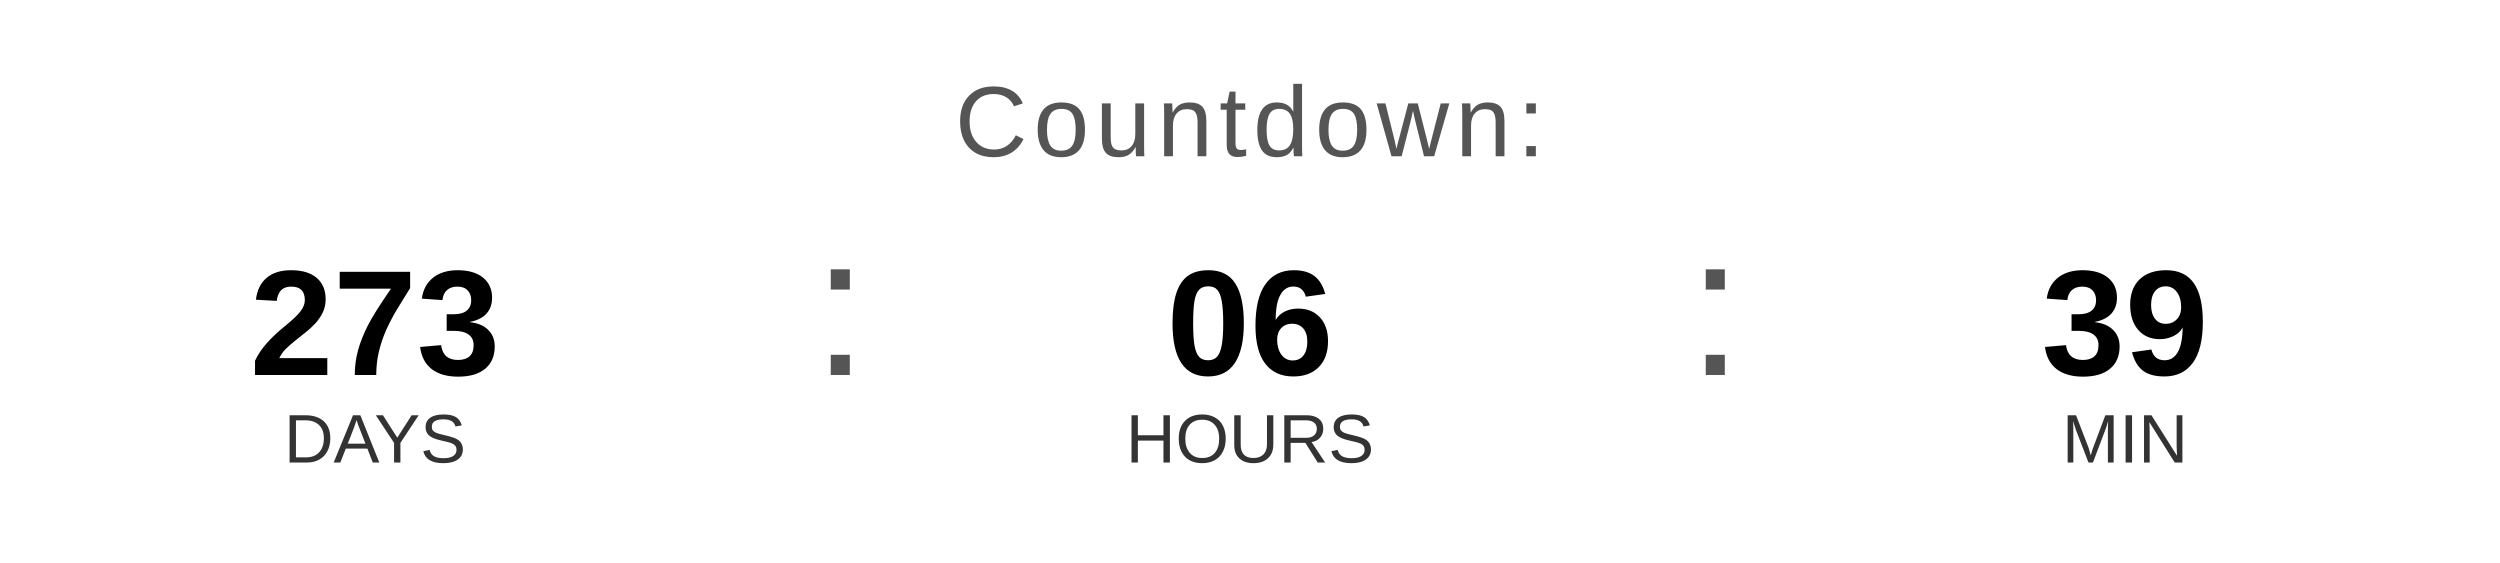
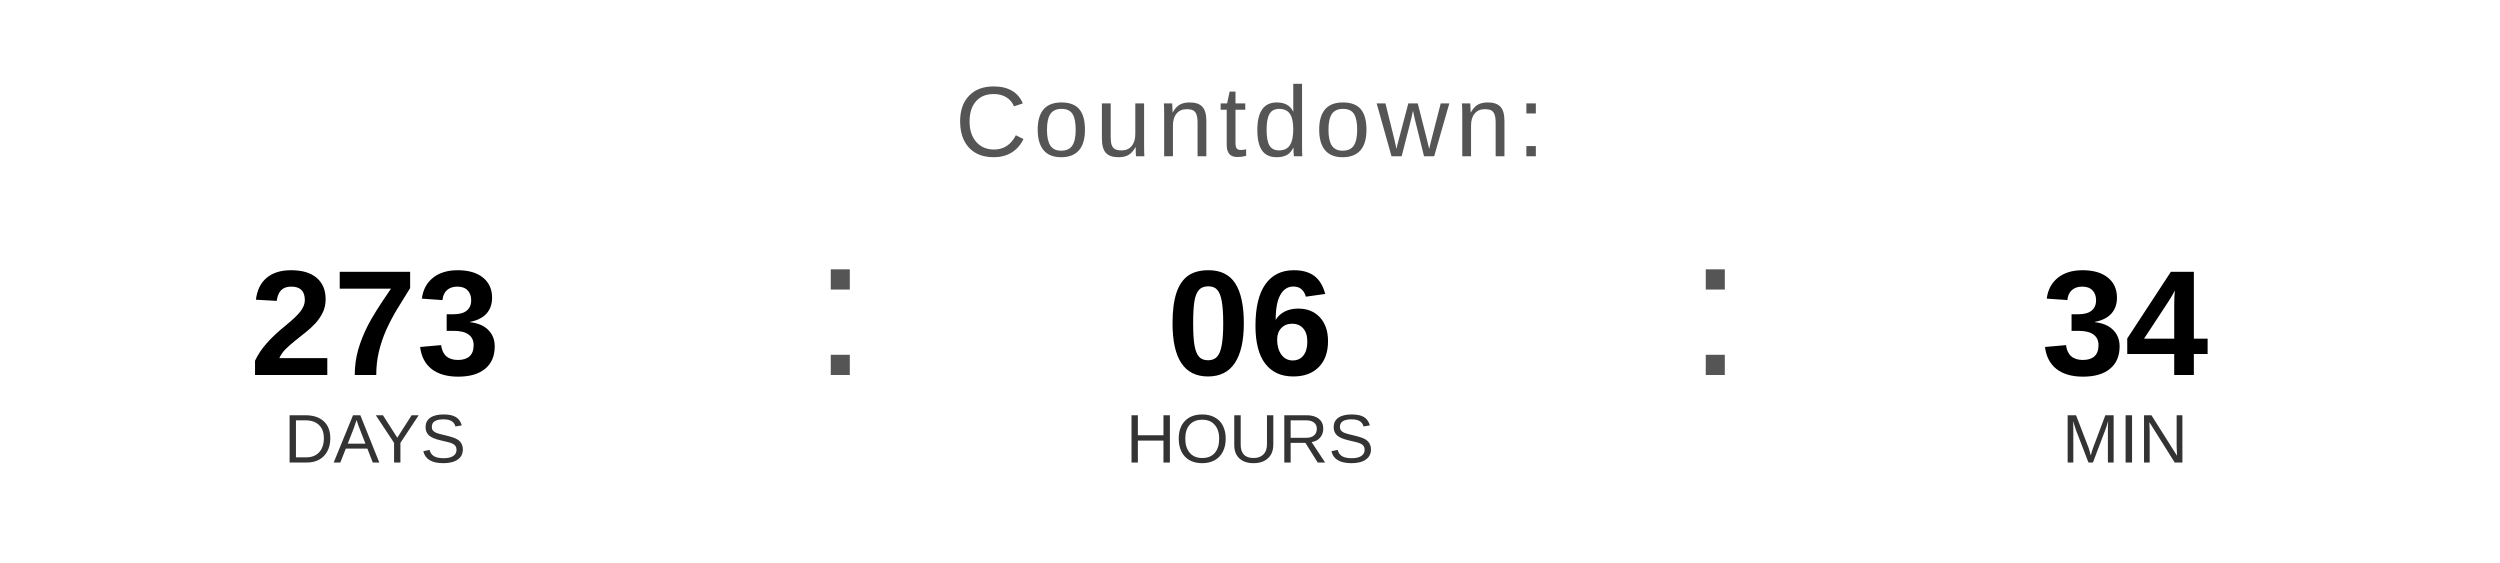
<svg xmlns="http://www.w3.org/2000/svg" width="400" height="90" viewBox="0 0 400 90">
  <text x="200" y="25" font-family="Arial, Helvetica, sans-serif" font-size="16" fill="#555555" text-anchor="middle" letter-spacing="1">
    Countdown:
  </text>
  <text x="60" y="60" font-family="Arial, Helvetica, sans-serif" font-size="24" font-weight="bold" fill="#000000" text-anchor="middle">273</text>
  <text x="60" y="74" font-family="Arial, Helvetica, sans-serif" font-size="11" fill="#333333" text-anchor="middle">DAYS</text>
  <text x="130" y="60" font-family="Arial, sans-serif" font-size="32" fill="#555555">:</text>
  <text x="200" y="60" font-family="Arial, Helvetica, sans-serif" font-size="24" font-weight="bold" fill="#000000" text-anchor="middle">06</text>
  <text x="200" y="74" font-family="Arial, Helvetica, sans-serif" font-size="11" fill="#333333" text-anchor="middle">HOURS</text>
  <text x="270" y="60" font-family="Arial, sans-serif" font-size="32" fill="#555555">:</text>
-   <text x="340" y="60" font-family="Arial, Helvetica, sans-serif" font-size="24" font-weight="bold" fill="#000000" text-anchor="middle">39</text>
+   <text x="340" y="60" font-family="Arial, Helvetica, sans-serif" font-size="24" font-weight="bold" fill="#000000" text-anchor="middle">34</text>
  <text x="340" y="74" font-family="Arial, Helvetica, sans-serif" font-size="11" fill="#333333" text-anchor="middle">MIN</text>
</svg>
